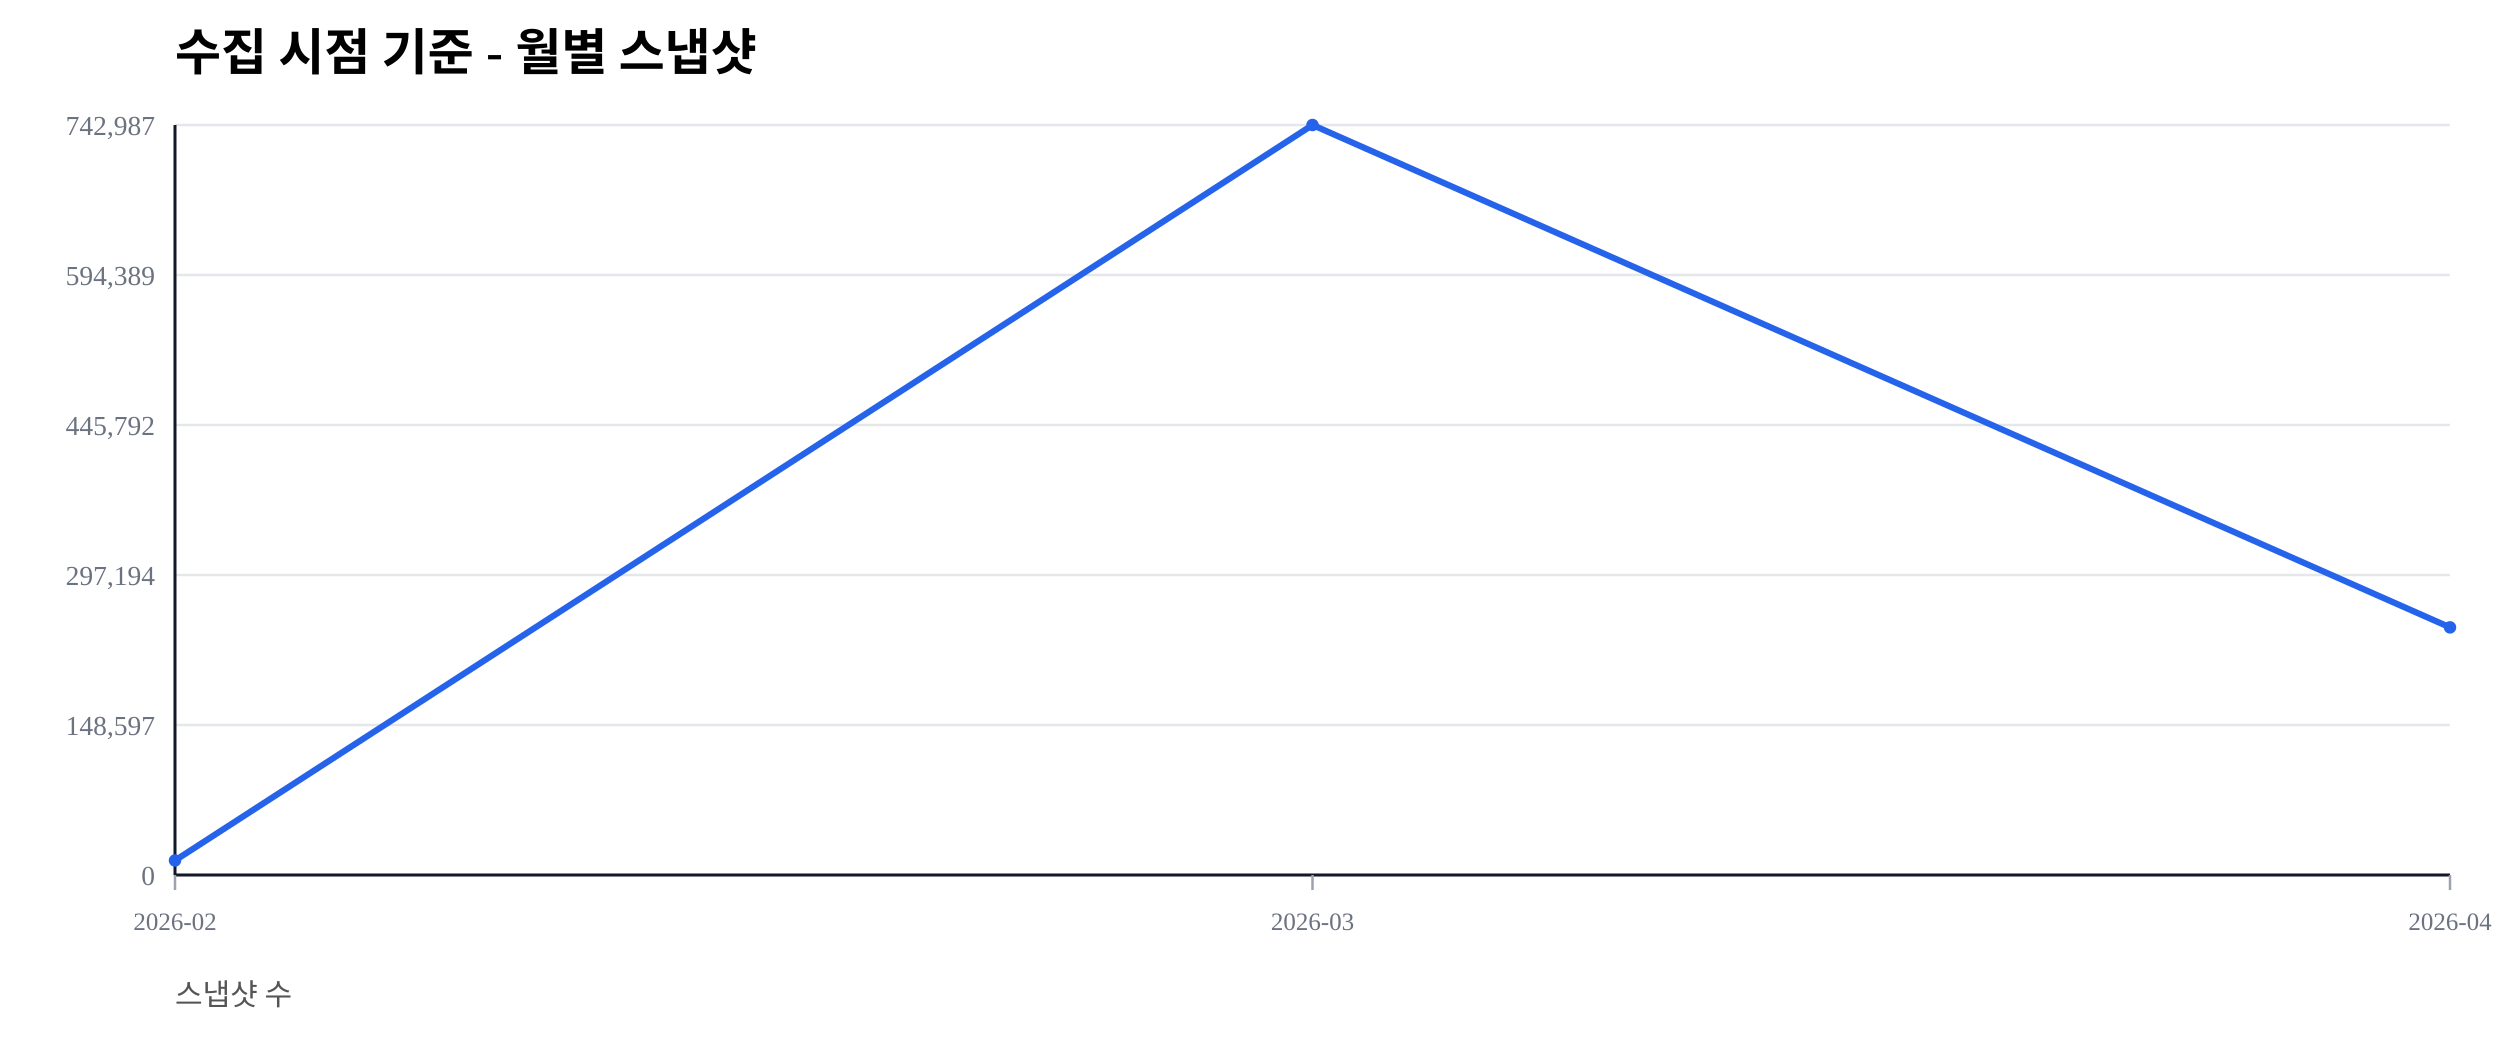
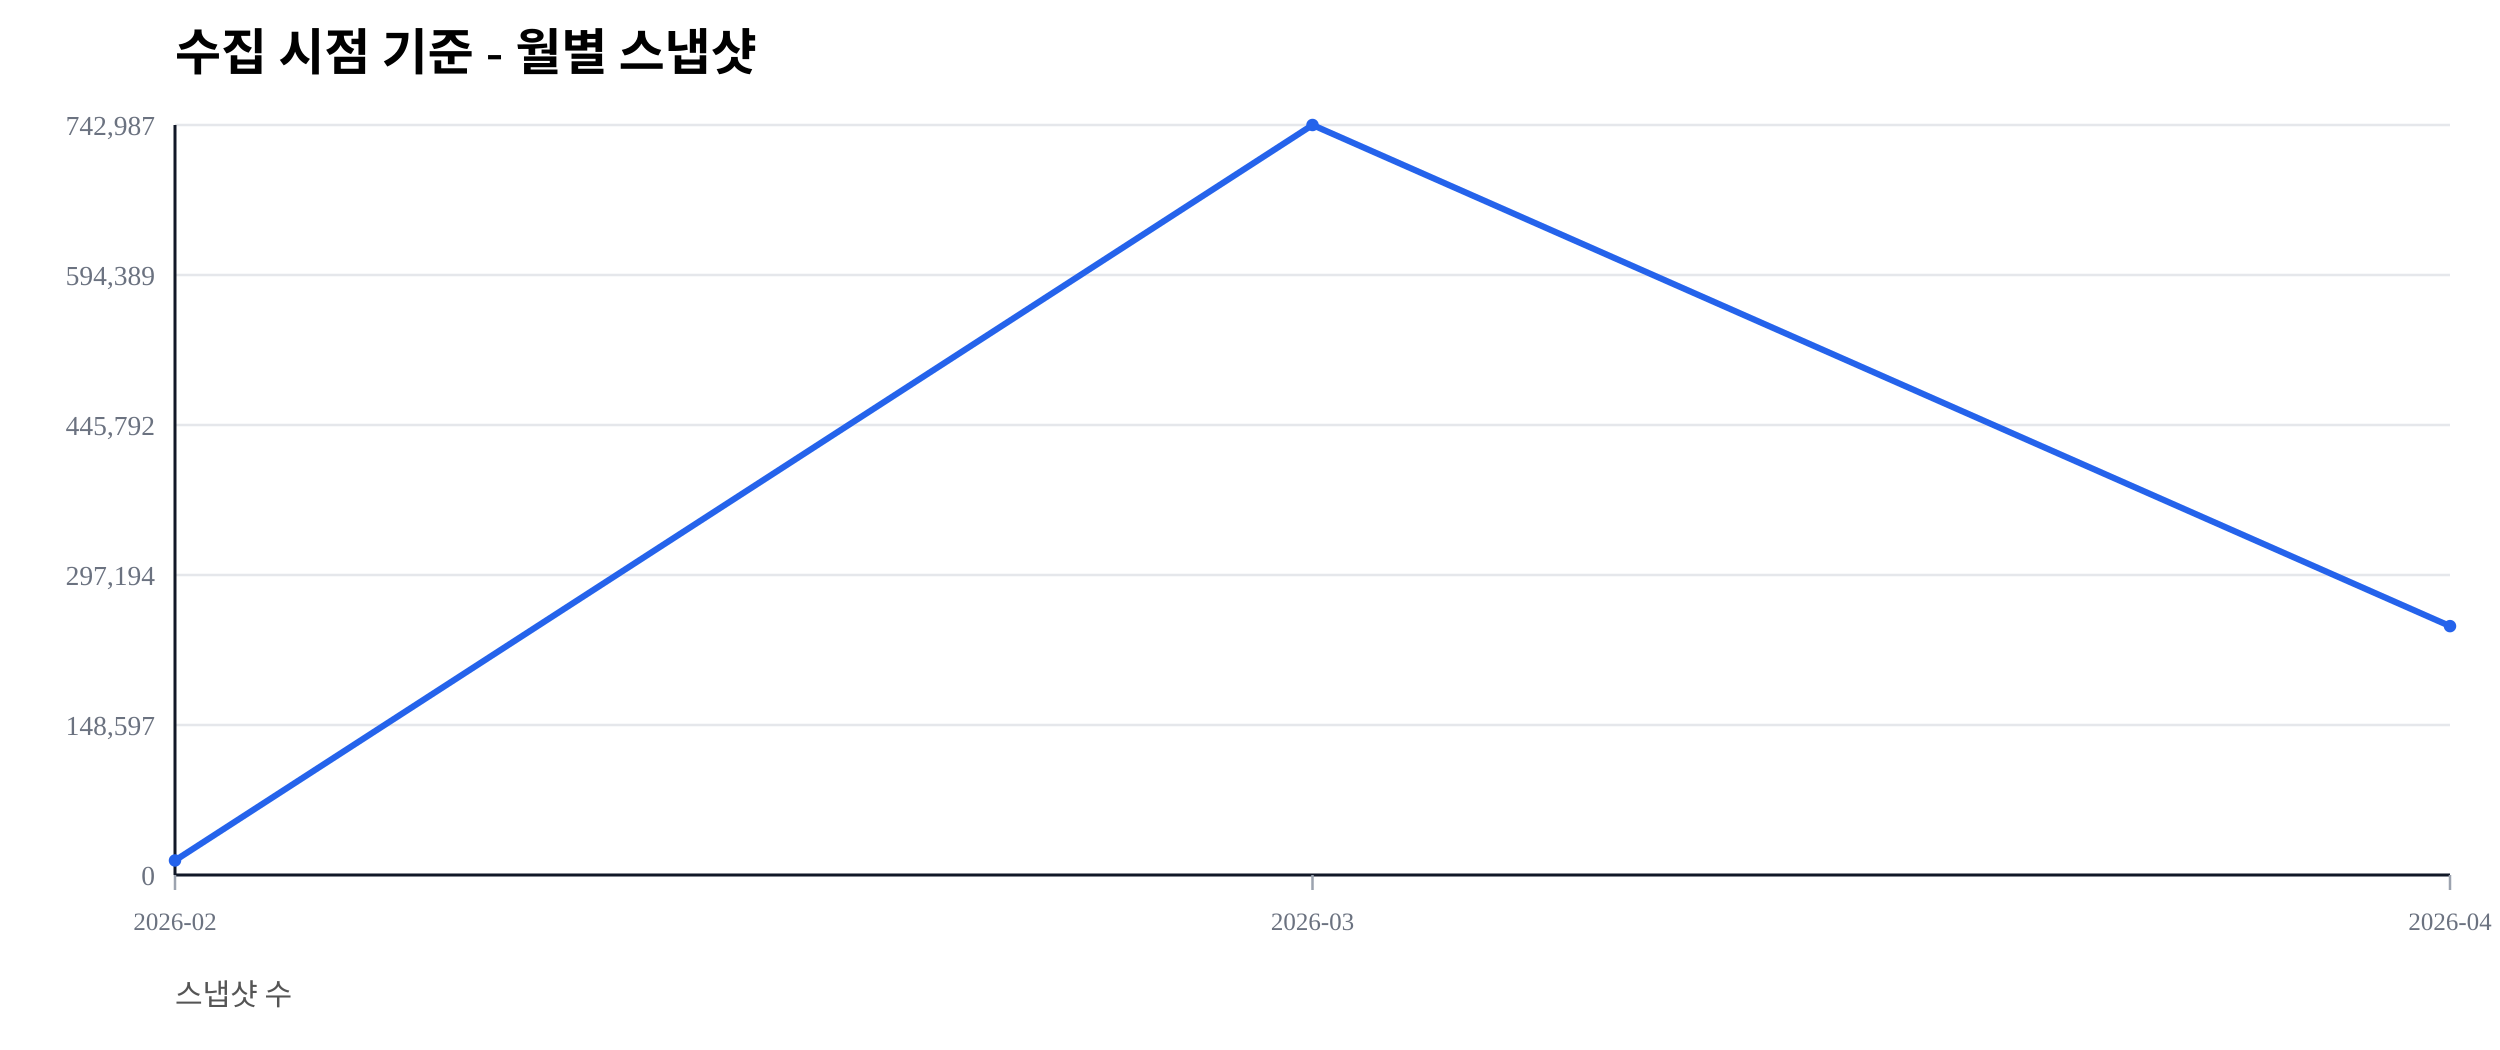
<svg xmlns="http://www.w3.org/2000/svg" width="1000" height="420" viewBox="0 0 1000 420">
  <rect width="100%" height="100%" fill="#ffffff" />
  <text x="70" y="28" font-size="20" font-weight="600">수집 시점 기준 - 월별 스냅샷</text>
  <text x="70" y="402" font-size="12" fill="#555">스냅샷 수</text>
  <line x1="70" y1="350.00" x2="980" y2="350.00" stroke="#e5e7eb" stroke-width="1" />
  <text x="62" y="354.00" font-size="11" fill="#6b7280" text-anchor="end">0</text>
  <line x1="70" y1="290.00" x2="980" y2="290.00" stroke="#e5e7eb" stroke-width="1" />
  <text x="62" y="294.00" font-size="11" fill="#6b7280" text-anchor="end">148,597</text>
  <line x1="70" y1="230.00" x2="980" y2="230.00" stroke="#e5e7eb" stroke-width="1" />
  <text x="62" y="234.00" font-size="11" fill="#6b7280" text-anchor="end">297,194</text>
  <line x1="70" y1="170.00" x2="980" y2="170.00" stroke="#e5e7eb" stroke-width="1" />
  <text x="62" y="174.00" font-size="11" fill="#6b7280" text-anchor="end">445,792</text>
  <line x1="70" y1="110.00" x2="980" y2="110.00" stroke="#e5e7eb" stroke-width="1" />
  <text x="62" y="114.00" font-size="11" fill="#6b7280" text-anchor="end">594,389</text>
  <line x1="70" y1="50.00" x2="980" y2="50.00" stroke="#e5e7eb" stroke-width="1" />
  <text x="62" y="54.00" font-size="11" fill="#6b7280" text-anchor="end">742,987</text>
  <line x1="70" y1="350" x2="980" y2="350" stroke="#111827" stroke-width="1.2" />
  <line x1="70" y1="50" x2="70" y2="350" stroke="#111827" stroke-width="1.2" />
  <line x1="70.00" y1="350" x2="70.00" y2="356" stroke="#9ca3af" stroke-width="1" />
  <text x="70.00" y="372" font-size="10" fill="#6b7280" text-anchor="middle">2026-02</text>
  <line x1="525.00" y1="350" x2="525.00" y2="356" stroke="#9ca3af" stroke-width="1" />
  <text x="525.00" y="372" font-size="10" fill="#6b7280" text-anchor="middle">2026-03</text>
  <line x1="980.00" y1="350" x2="980.00" y2="356" stroke="#9ca3af" stroke-width="1" />
  <text x="980.00" y="372" font-size="10" fill="#6b7280" text-anchor="middle">2026-04</text>
-   <polyline fill="none" stroke="#2563eb" stroke-width="2.5" points="70.00,344.19 525.00,50.00 980.00,250.95" />
+   <polyline fill="none" stroke="#2563eb" stroke-width="2.5" points="70.00,344.19 525.00,50.00 980.00,250.45" />
  <circle cx="70.00" cy="344.19" r="2.5" fill="#2563eb" />
  <circle cx="525.00" cy="50.00" r="2.5" fill="#2563eb" />
-   <circle cx="980.00" cy="250.95" r="2.5" fill="#2563eb" />
+   <circle cx="980.00" cy="250.45" r="2.5" fill="#2563eb" />
</svg>
